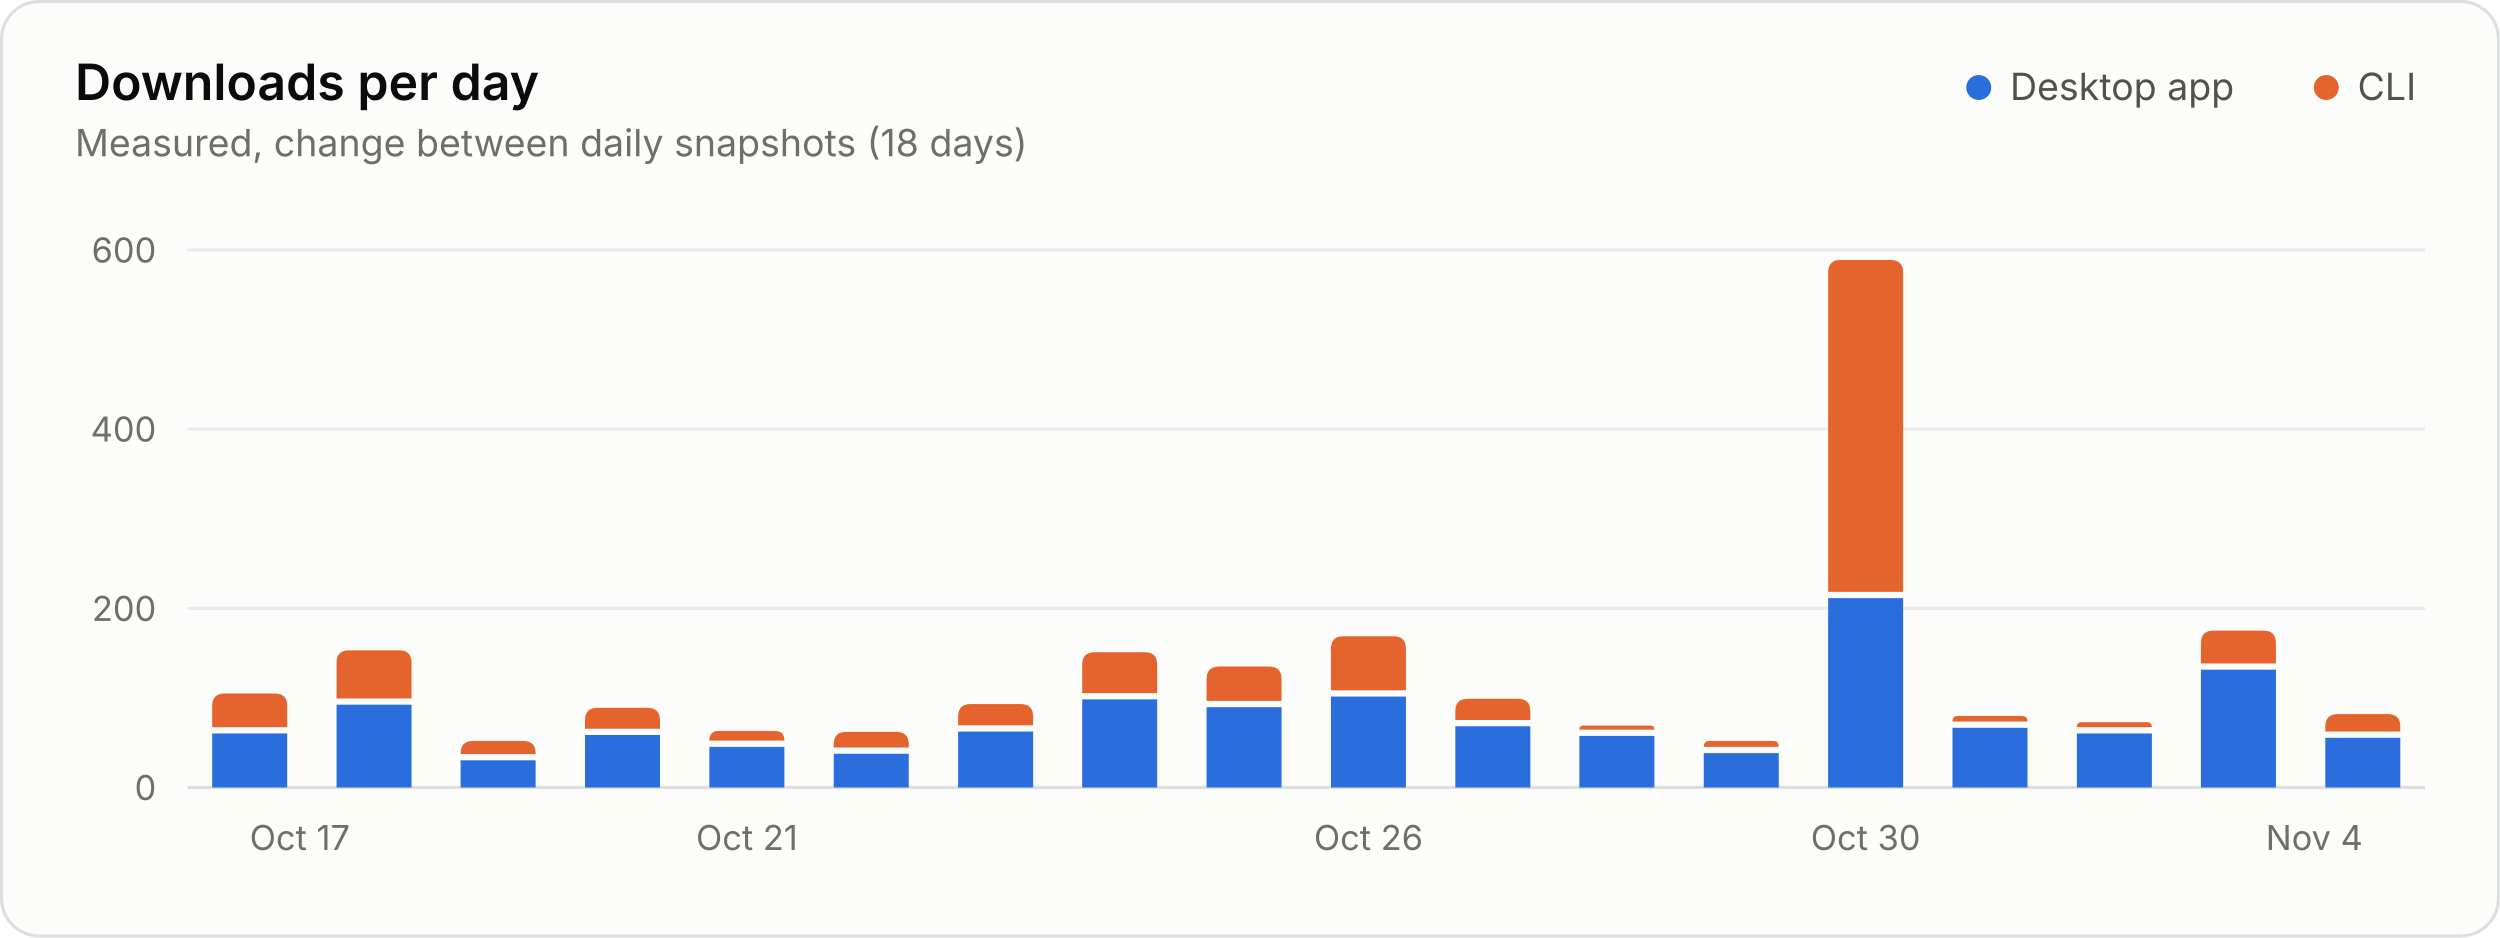
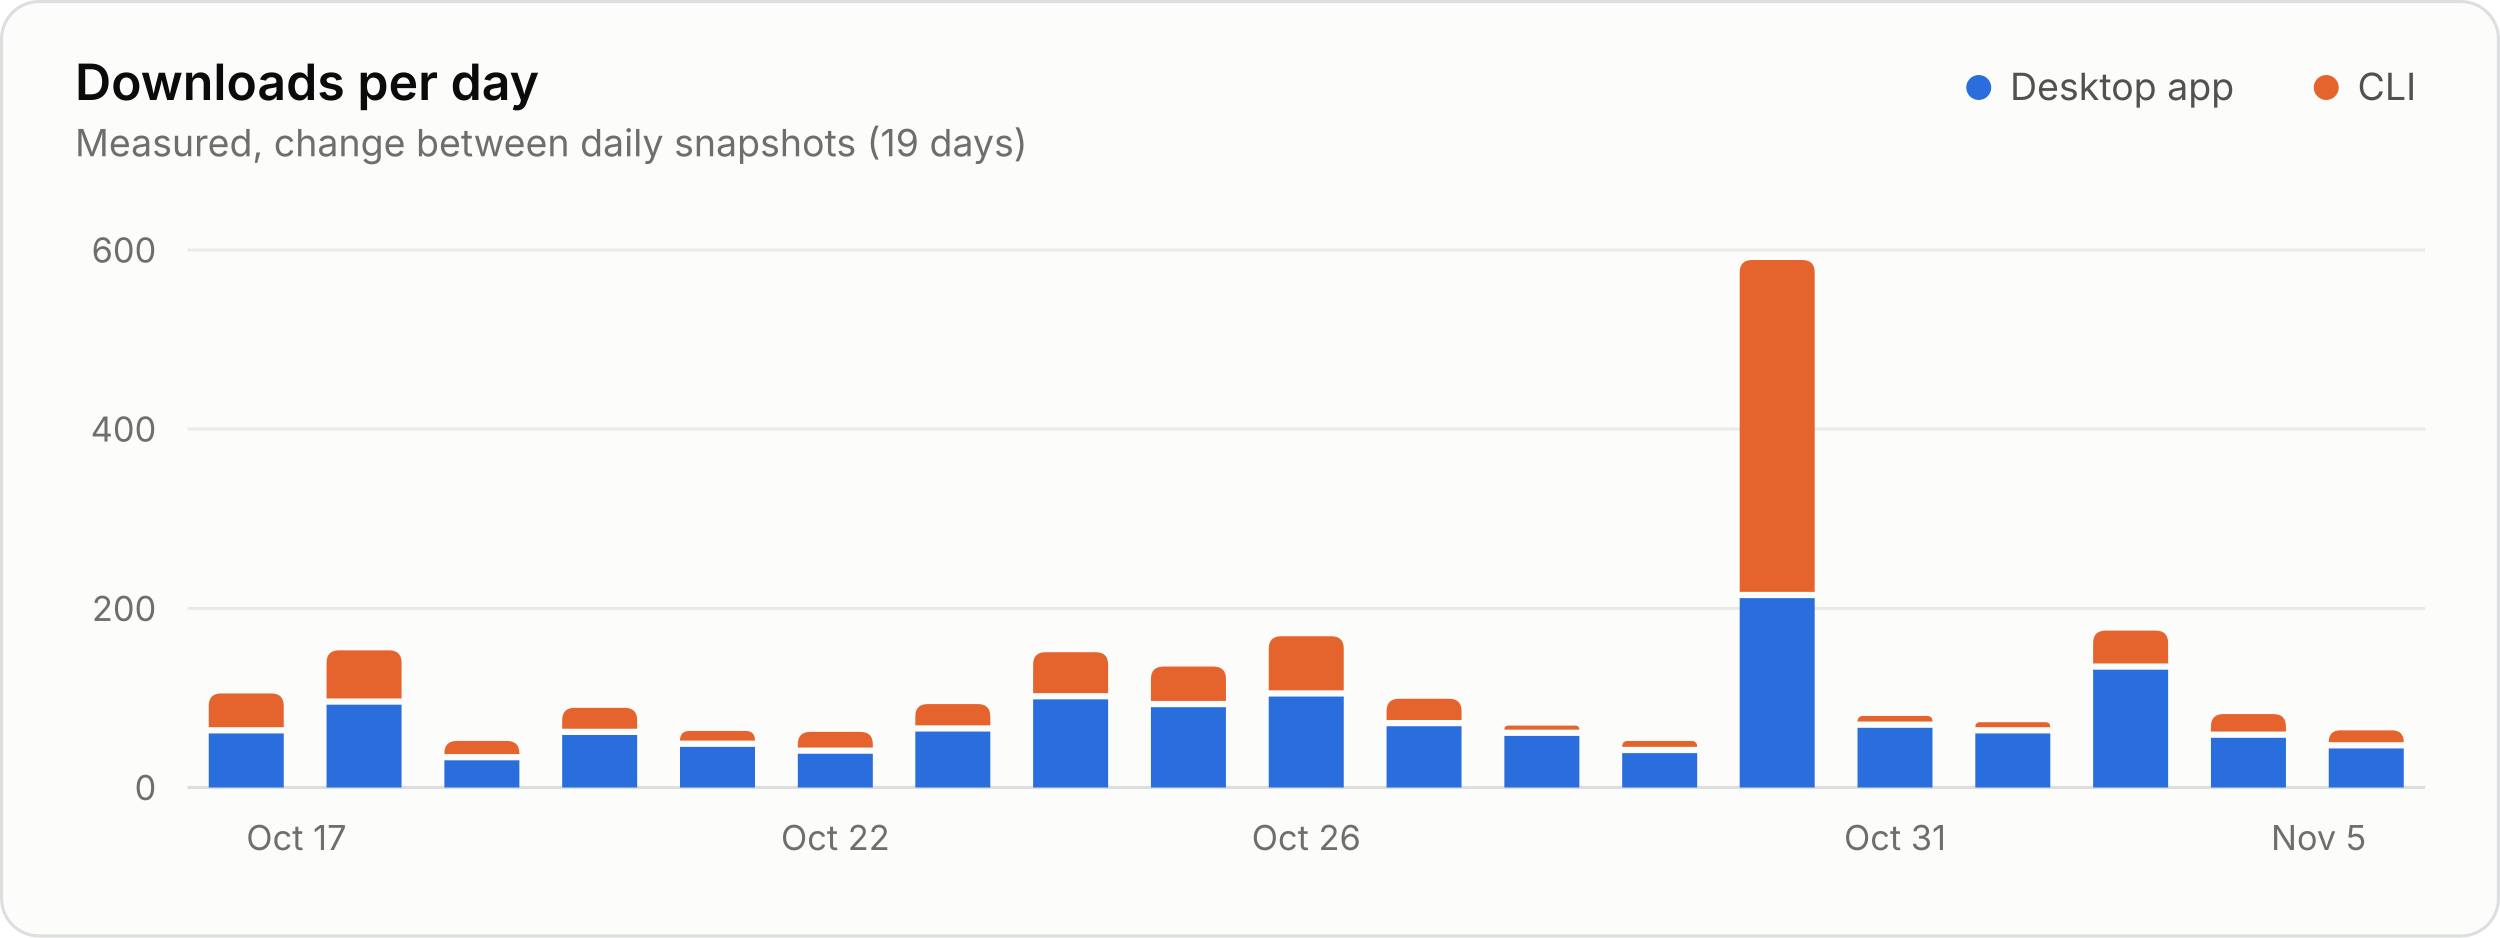
<svg xmlns="http://www.w3.org/2000/svg" width="800" height="300" viewBox="0 0 800 300" role="img" aria-labelledby="title desc">
  <style>.gs-rise{animation:gs-rise 1.1s ease-out backwards;transform-box:fill-box;transform-origin:bottom}@keyframes gs-rise{from{transform:scaleY(0)}to{transform:scaleY(1)}}@media (prefers-reduced-motion: reduce){.gs-rise{animation:none!important}}</style>
  <rect x="0.5" y="0.5" width="799" height="299" rx="12" fill="#fcfcfb" stroke="#dcdedf" />
  <g font-family="&quot;IBM Plex Sans&quot;, system-ui, -apple-system, &quot;Segoe UI&quot;, sans-serif" font-size="11" fill="#52514e" style="font-variant-numeric:tabular-nums">
    <text x="24" y="32" fill="#0b0b0b" font-size="16" font-weight="600">Downloads per day</text>
-     <text x="24.0" y="50.0" fill="#6f6e69" font-size="12">Measured, change between daily snapshots (18 days)</text>
+     <text x="24.0" y="50.0" fill="#6f6e69" font-size="12">Measured, change between daily snapshots (19 days)</text>
    <circle cx="633.2" cy="28.0" r="4" fill="#2a6ddc" />
    <text x="643.2" y="32.0" fill="#52514e" font-size="12">Desktop app</text>
    <circle cx="744.4" cy="28.0" r="4" fill="#e5642e" />
    <text x="754.4" y="32.0" fill="#52514e" font-size="12">CLI</text>
    <line x1="60.0" x2="776.0" y1="252.0" y2="252.0" stroke="#dcdedf" />
    <text x="50.0" y="256.0" fill="#6f6e69" text-anchor="end">0</text>
    <line x1="60.0" x2="776.0" y1="194.7" y2="194.7" stroke="#e8eaeb" />
    <text x="50.0" y="198.7" fill="#6f6e69" text-anchor="end">200</text>
    <line x1="60.0" x2="776.0" y1="137.3" y2="137.3" stroke="#e8eaeb" />
    <text x="50.0" y="141.3" fill="#6f6e69" text-anchor="end">400</text>
    <line x1="60.0" x2="776.0" y1="80.0" y2="80.0" stroke="#e8eaeb" />
    <text x="50.0" y="84.0" fill="#6f6e69" text-anchor="end">600</text>
-     <text x="79.9" y="272.0" fill="#6f6e69">Oct 17</text>
-     <text x="239.0" y="272.0" fill="#6f6e69" text-anchor="middle">Oct 21</text>
-     <text x="437.9" y="272.0" fill="#6f6e69" text-anchor="middle">Oct 26</text>
-     <text x="597.0" y="272.0" fill="#6f6e69" text-anchor="middle">Oct 30</text>
-     <text x="756.1" y="272.0" fill="#6f6e69" text-anchor="end">Nov 4</text>
+     <text x="78.8" y="272.0" fill="#6f6e69">Oct 17</text>
+     <text x="267.3" y="272.0" fill="#6f6e69" text-anchor="middle">Oct 22</text>
+     <text x="418.0" y="272.0" fill="#6f6e69" text-anchor="middle">Oct 26</text>
+     <text x="606.4" y="272.0" fill="#6f6e69" text-anchor="middle">Oct 31</text>
+     <text x="757.2" y="272.0" fill="#6f6e69" text-anchor="end">Nov 5</text>
    <g class="gs-rise">
-       <path d="M67.9 252.0V234.7H91.9V252.0Z" fill="#2a6ddc" />
-       <path d="M67.9 232.7V225.9Q67.9 221.9 71.9 221.9H87.9Q91.9 221.9 91.9 225.9V232.7Z" fill="#e5642e" />
+       <path d="M66.8 252.0V234.7H90.8V252.0Z" fill="#2a6ddc" />
+       <path d="M66.8 232.7V225.9Q66.8 221.9 70.8 221.9H86.8Q90.8 221.9 90.8 225.9V232.7Z" fill="#e5642e" />
    </g>
-     <g class="gs-rise" style="animation-delay:28ms">
-       <path d="M107.7 252.0V225.5H131.7V252.0Z" fill="#2a6ddc" />
-       <path d="M107.7 223.5V212.1Q107.7 208.1 111.7 208.1H127.7Q131.7 208.1 131.7 212.1V223.5Z" fill="#e5642e" />
+     <g class="gs-rise" style="animation-delay:26ms">
+       <path d="M104.5 252.0V225.5H128.5V252.0Z" fill="#2a6ddc" />
+       <path d="M104.5 223.5V212.1Q104.5 208.1 108.5 208.1H124.5Q128.5 208.1 128.5 212.1V223.5Z" fill="#e5642e" />
    </g>
-     <g class="gs-rise" style="animation-delay:56ms">
-       <path d="M147.4 252.0V243.3H171.4V252.0Z" fill="#2a6ddc" />
-       <path d="M147.4 241.3V241.1Q147.4 237.1 151.4 237.1H167.4Q171.4 237.1 171.4 241.1V241.3Z" fill="#e5642e" />
+     <g class="gs-rise" style="animation-delay:53ms">
+       <path d="M142.2 252.0V243.3H166.2V252.0Z" fill="#2a6ddc" />
+       <path d="M142.2 241.3V241.1Q142.2 237.1 146.2 237.1H162.2Q166.2 237.1 166.2 241.1V241.3Z" fill="#e5642e" />
    </g>
-     <g class="gs-rise" style="animation-delay:83ms">
-       <path d="M187.2 252.0V235.2H211.2V252.0Z" fill="#2a6ddc" />
-       <path d="M187.2 233.2V230.5Q187.2 226.5 191.2 226.5H207.2Q211.2 226.5 211.2 230.5V233.2Z" fill="#e5642e" />
+     <g class="gs-rise" style="animation-delay:79ms">
+       <path d="M179.9 252.0V235.2H203.9V252.0Z" fill="#2a6ddc" />
+       <path d="M179.9 233.2V230.5Q179.9 226.5 183.9 226.5H199.9Q203.9 226.5 203.9 230.5V233.2Z" fill="#e5642e" />
    </g>
-     <g class="gs-rise" style="animation-delay:111ms">
-       <path d="M227.0 252.0V239.0H251.0V252.0Z" fill="#2a6ddc" />
-       <path d="M227.0 237.0V237.0Q227.0 233.9 230.0 233.9H248.0Q251.0 233.9 251.0 237.0V237.0Z" fill="#e5642e" />
+     <g class="gs-rise" style="animation-delay:105ms">
+       <path d="M217.6 252.0V239.0H241.6V252.0Z" fill="#2a6ddc" />
+       <path d="M217.6 237.0V237.0Q217.6 233.9 220.6 233.9H238.6Q241.6 233.9 241.6 237.0V237.0Z" fill="#e5642e" />
    </g>
-     <g class="gs-rise" style="animation-delay:139ms">
-       <path d="M266.8 252.0V241.2H290.8V252.0Z" fill="#2a6ddc" />
-       <path d="M266.8 239.2V238.2Q266.8 234.2 270.8 234.2H286.8Q290.8 234.2 290.8 238.2V239.2Z" fill="#e5642e" />
+     <g class="gs-rise" style="animation-delay:132ms">
+       <path d="M255.3 252.0V241.2H279.3V252.0Z" fill="#2a6ddc" />
+       <path d="M255.3 239.2V238.2Q255.3 234.2 259.3 234.2H275.3Q279.3 234.2 279.3 238.2V239.2Z" fill="#e5642e" />
    </g>
-     <g class="gs-rise" style="animation-delay:167ms">
-       <path d="M306.6 252.0V234.1H330.6V252.0Z" fill="#2a6ddc" />
-       <path d="M306.6 232.1V229.3Q306.6 225.3 310.6 225.3H326.6Q330.6 225.3 330.6 229.3V232.1Z" fill="#e5642e" />
+     <g class="gs-rise" style="animation-delay:158ms">
+       <path d="M292.9 252.0V234.1H316.9V252.0Z" fill="#2a6ddc" />
+       <path d="M292.9 232.1V229.3Q292.9 225.3 296.9 225.3H312.9Q316.9 225.3 316.9 229.3V232.1Z" fill="#e5642e" />
    </g>
-     <g class="gs-rise" style="animation-delay:194ms">
-       <path d="M346.3 252.0V223.8H370.3V252.0Z" fill="#2a6ddc" />
-       <path d="M346.3 221.8V212.7Q346.3 208.7 350.3 208.7H366.3Q370.3 208.7 370.3 212.7V221.8Z" fill="#e5642e" />
+     <g class="gs-rise" style="animation-delay:184ms">
+       <path d="M330.6 252.0V223.8H354.6V252.0Z" fill="#2a6ddc" />
+       <path d="M330.6 221.8V212.7Q330.6 208.7 334.6 208.7H350.6Q354.6 208.7 354.6 212.7V221.8Z" fill="#e5642e" />
    </g>
-     <g class="gs-rise" style="animation-delay:222ms">
-       <path d="M386.1 252.0V226.3H410.1V252.0Z" fill="#2a6ddc" />
-       <path d="M386.1 224.3V217.3Q386.1 213.3 390.1 213.3H406.1Q410.1 213.3 410.1 217.3V224.3Z" fill="#e5642e" />
+     <g class="gs-rise" style="animation-delay:211ms">
+       <path d="M368.3 252.0V226.3H392.3V252.0Z" fill="#2a6ddc" />
+       <path d="M368.3 224.3V217.3Q368.3 213.3 372.3 213.3H388.3Q392.3 213.3 392.3 217.3V224.3Z" fill="#e5642e" />
    </g>
-     <g class="gs-rise" style="animation-delay:250ms">
-       <path d="M425.9 252.0V222.9H449.9V252.0Z" fill="#2a6ddc" />
-       <path d="M425.9 220.9V207.6Q425.9 203.6 429.9 203.6H445.9Q449.9 203.6 449.9 207.6V220.9Z" fill="#e5642e" />
+     <g class="gs-rise" style="animation-delay:237ms">
+       <path d="M406.0 252.0V222.9H430.0V252.0Z" fill="#2a6ddc" />
+       <path d="M406.0 220.9V207.6Q406.0 203.6 410.0 203.6H426.0Q430.0 203.6 430.0 207.6V220.9Z" fill="#e5642e" />
    </g>
-     <g class="gs-rise" style="animation-delay:278ms">
-       <path d="M465.7 252.0V232.4H489.7V252.0Z" fill="#2a6ddc" />
-       <path d="M465.7 230.4V227.6Q465.7 223.6 469.7 223.6H485.7Q489.7 223.6 489.7 227.6V230.4Z" fill="#e5642e" />
+     <g class="gs-rise" style="animation-delay:263ms">
+       <path d="M443.7 252.0V232.4H467.7V252.0Z" fill="#2a6ddc" />
+       <path d="M443.7 230.4V227.6Q443.7 223.6 447.7 223.6H463.7Q467.7 223.6 467.7 227.6V230.4Z" fill="#e5642e" />
    </g>
-     <g class="gs-rise" style="animation-delay:306ms">
-       <path d="M505.4 252.0V235.5H529.4V252.0Z" fill="#2a6ddc" />
-       <path d="M505.4 233.5V233.5Q505.4 232.2 506.7 232.2H528.2Q529.4 232.2 529.4 233.5V233.5Z" fill="#e5642e" />
+     <g class="gs-rise" style="animation-delay:289ms">
+       <path d="M481.4 252.0V235.5H505.4V252.0Z" fill="#2a6ddc" />
+       <path d="M481.4 233.5V233.5Q481.4 232.2 482.7 232.2H504.1Q505.4 232.2 505.4 233.5V233.5Z" fill="#e5642e" />
    </g>
-     <g class="gs-rise" style="animation-delay:333ms">
-       <path d="M545.2 252.0V241.0H569.2V252.0Z" fill="#2a6ddc" />
-       <path d="M545.2 239.0V239.0Q545.2 237.1 547.1 237.1H567.4Q569.2 237.1 569.2 239.0V239.0Z" fill="#e5642e" />
+     <g class="gs-rise" style="animation-delay:316ms">
+       <path d="M519.1 252.0V241.0H543.1V252.0Z" fill="#2a6ddc" />
+       <path d="M519.1 239.0V239.0Q519.1 237.1 520.9 237.1H541.2Q543.1 237.1 543.1 239.0V239.0Z" fill="#e5642e" />
    </g>
-     <g class="gs-rise" style="animation-delay:361ms">
-       <path d="M585.0 252.0V191.4H609.0V252.0Z" fill="#2a6ddc" />
-       <path d="M585.0 189.4V87.2Q585.0 83.2 589.0 83.2H605.0Q609.0 83.2 609.0 87.2V189.4Z" fill="#e5642e" />
+     <g class="gs-rise" style="animation-delay:342ms">
+       <path d="M556.7 252.0V191.4H580.7V252.0Z" fill="#2a6ddc" />
+       <path d="M556.7 189.4V87.2Q556.7 83.2 560.7 83.2H576.7Q580.7 83.2 580.7 87.2V189.4Z" fill="#e5642e" />
    </g>
-     <g class="gs-rise" style="animation-delay:389ms">
-       <path d="M624.8 252.0V232.9H648.8V252.0Z" fill="#2a6ddc" />
-       <path d="M624.8 230.9V230.9Q624.8 229.1 626.6 229.1H646.9Q648.8 229.1 648.8 230.9V230.9Z" fill="#e5642e" />
+     <g class="gs-rise" style="animation-delay:368ms">
+       <path d="M594.4 252.0V232.9H618.4V252.0Z" fill="#2a6ddc" />
+       <path d="M594.4 230.9V230.9Q594.4 229.1 596.3 229.1H616.6Q618.4 229.1 618.4 230.9V230.9Z" fill="#e5642e" />
    </g>
-     <g class="gs-rise" style="animation-delay:417ms">
-       <path d="M664.6 252.0V234.7H688.6V252.0Z" fill="#2a6ddc" />
-       <path d="M664.6 232.7V232.7Q664.6 231.1 666.1 231.1H687.0Q688.6 231.1 688.6 232.7V232.7Z" fill="#e5642e" />
+     <g class="gs-rise" style="animation-delay:395ms">
+       <path d="M632.1 252.0V234.7H656.1V252.0Z" fill="#2a6ddc" />
+       <path d="M632.1 232.7V232.7Q632.1 231.1 633.7 231.1H654.5Q656.1 231.1 656.1 232.7V232.7Z" fill="#e5642e" />
    </g>
-     <g class="gs-rise" style="animation-delay:444ms">
-       <path d="M704.3 252.0V214.3H728.3V252.0Z" fill="#2a6ddc" />
-       <path d="M704.3 212.3V205.8Q704.3 201.8 708.3 201.8H724.3Q728.3 201.8 728.3 205.8V212.3Z" fill="#e5642e" />
+     <g class="gs-rise" style="animation-delay:421ms">
+       <path d="M669.8 252.0V214.3H693.8V252.0Z" fill="#2a6ddc" />
+       <path d="M669.8 212.3V205.8Q669.8 201.8 673.8 201.8H689.8Q693.8 201.8 693.8 205.8V212.3Z" fill="#e5642e" />
    </g>
-     <g class="gs-rise" style="animation-delay:472ms">
-       <path d="M744.1 252.0V236.1H768.1V252.0Z" fill="#2a6ddc" />
-       <path d="M744.1 234.1V232.5Q744.1 228.5 748.1 228.5H764.1Q768.1 228.5 768.1 232.5V234.1Z" fill="#e5642e" />
+     <g class="gs-rise" style="animation-delay:447ms">
+       <path d="M707.5 252.0V236.1H731.5V252.0Z" fill="#2a6ddc" />
+       <path d="M707.5 234.1V232.5Q707.5 228.5 711.5 228.5H727.5Q731.5 228.5 731.5 232.5V234.1Z" fill="#e5642e" />
+     </g>
+     <g class="gs-rise" style="animation-delay:474ms">
+       <path d="M745.2 252.0V239.5H769.2V252.0Z" fill="#2a6ddc" />
+       <path d="M745.2 237.5V237.5Q745.2 233.7 749.0 233.7H765.3Q769.2 233.7 769.2 237.5V237.5Z" fill="#e5642e" />
    </g>
  </g>
</svg>
